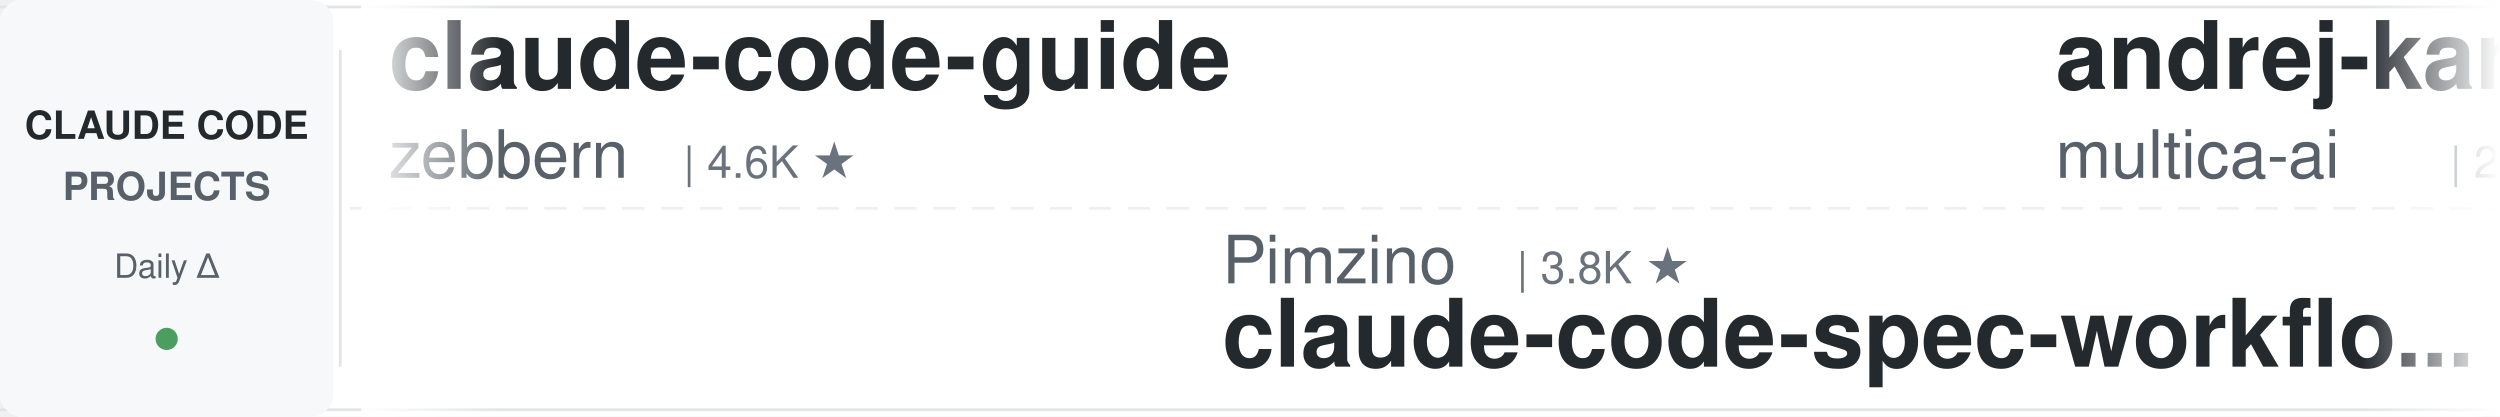
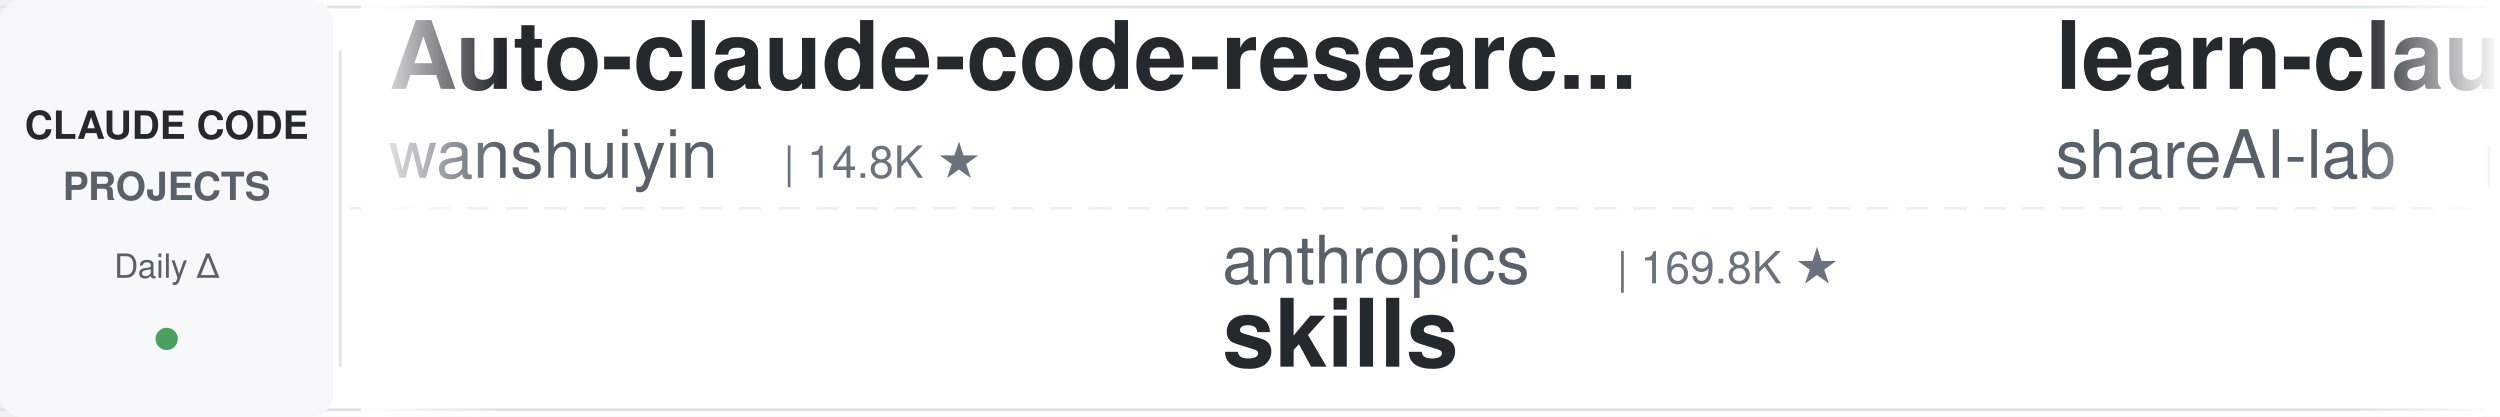
<svg xmlns="http://www.w3.org/2000/svg" width="900" height="150">
  <defs>
    <linearGradient id="leftFade" x1="0%" y1="0%" x2="100%" y2="0%">
      <stop offset="0%" style="stop-color:#ffffff;stop-opacity:1" />
      <stop offset="100%" style="stop-color:#ffffff;stop-opacity:0" />
    </linearGradient>
    <linearGradient id="rightFade" x1="0%" y1="0%" x2="100%" y2="0%">
      <stop offset="0%" style="stop-color:#ffffff;stop-opacity:0" />
      <stop offset="100%" style="stop-color:#ffffff;stop-opacity:1" />
    </linearGradient>
  </defs>
  <rect width="900" height="150" fill="#ffffff" rx="8" />
  <rect x="0" y="2" width="900" height="1" fill="#e1e4e8" />
  <rect x="0" y="147" width="900" height="1" fill="#e1e4e8" />
  <line x1="0" y1="75" x2="900" y2="75" stroke="#e1e4e8" stroke-width="1" stroke-dasharray="8 6" opacity="0.6" />
  <rect x="0" y="0" width="120" height="150" fill="#f6f8fa" rx="8" />
  <text x="60" y="50" font-family="-apple-system, BlinkMacSystemFont, 'Segoe UI', Helvetica, Arial, sans-serif" font-size="14" font-weight="600" fill="#24292e" text-anchor="middle">CLAUDE CODE</text>
  <text x="60" y="72" font-family="-apple-system, BlinkMacSystemFont, 'Segoe UI', Helvetica, Arial, sans-serif" font-size="14" font-weight="600" fill="#586069" text-anchor="middle">PROJECTS</text>
  <text x="60" y="100" font-family="-apple-system, BlinkMacSystemFont, 'Segoe UI', Helvetica, Arial, sans-serif" font-size="12" font-weight="500" fill="#586069" text-anchor="middle">Daily Δ</text>
  <circle cx="60" cy="122" r="4" fill="#22863a" opacity="0.8" />
  <rect x="122" y="18" width="1" height="114" fill="#e1e4e8" />
  <clipPath id="tickerClip">
    <rect x="130" y="0" width="770" height="150" />
  </clipPath>
  <g clip-path="url(#tickerClip)">
    <g id="tickerItems">
      <animateTransform attributeName="transform" attributeType="XML" type="translate" from="0 0" to="-3000 0" dur="54s" repeatCount="indefinite" />
      <g transform="translate(0, 0)">
-         <text x="140" y="32" font-family="-apple-system, BlinkMacSystemFont, 'Segoe UI', Helvetica, Arial, sans-serif" font-size="34" font-weight="600" fill="#24292e">claude-code-guide</text>
-         <text x="140" y="64" font-family="-apple-system, BlinkMacSystemFont, 'Segoe UI', Helvetica, Arial, sans-serif" font-size="24" font-weight="400" fill="#586069">zebbern</text>
-         <text x="246" y="64" font-family="-apple-system, BlinkMacSystemFont, 'Segoe UI', Helvetica, Arial, sans-serif" font-size="16" font-weight="500" fill="#6a737d">| 4.6K ★</text>
+         <text x="140" y="32" font-family="-apple-system, BlinkMacSystemFont, 'Segoe UI', Helvetica, Arial, sans-serif" font-size="34" font-weight="600" fill="#24292e">Auto-claude-code-researc...</text>
+         <text x="140" y="64" font-family="-apple-system, BlinkMacSystemFont, 'Segoe UI', Helvetica, Arial, sans-serif" font-size="24" font-weight="400" fill="#586069">wanshuiyin</text>
+         <text x="282" y="64" font-family="-apple-system, BlinkMacSystemFont, 'Segoe UI', Helvetica, Arial, sans-serif" font-size="16" font-weight="500" fill="#6a737d">| 14.8K ★</text>
      </g>
      <g transform="translate(300, 0)">
-         <text x="140" y="102" font-family="-apple-system, BlinkMacSystemFont, 'Segoe UI', Helvetica, Arial, sans-serif" font-size="24" font-weight="400" fill="#586069">Pimzino</text>
-         <text x="246" y="102" font-family="-apple-system, BlinkMacSystemFont, 'Segoe UI', Helvetica, Arial, sans-serif" font-size="16" font-weight="500" fill="#6a737d">| 3.8K ★</text>
-         <text x="140" y="132" font-family="-apple-system, BlinkMacSystemFont, 'Segoe UI', Helvetica, Arial, sans-serif" font-size="34" font-weight="600" fill="#24292e">claude-code-spec-workflo...</text>
+         <text x="140" y="102" font-family="-apple-system, BlinkMacSystemFont, 'Segoe UI', Helvetica, Arial, sans-serif" font-size="24" font-weight="400" fill="#586069">anthropics</text>
+         <text x="282" y="102" font-family="-apple-system, BlinkMacSystemFont, 'Segoe UI', Helvetica, Arial, sans-serif" font-size="16" font-weight="500" fill="#6a737d">| 169.8K ★</text>
+         <text x="140" y="132" font-family="-apple-system, BlinkMacSystemFont, 'Segoe UI', Helvetica, Arial, sans-serif" font-size="34" font-weight="600" fill="#24292e">skills</text>
      </g>
      <g transform="translate(600, 0)">
+         <text x="140" y="32" font-family="-apple-system, BlinkMacSystemFont, 'Segoe UI', Helvetica, Arial, sans-serif" font-size="34" font-weight="600" fill="#24292e">learn-claude-code</text>
+         <text x="140" y="64" font-family="-apple-system, BlinkMacSystemFont, 'Segoe UI', Helvetica, Arial, sans-serif" font-size="24" font-weight="400" fill="#586069">shareAI-lab</text>
+         <text x="294" y="64" font-family="-apple-system, BlinkMacSystemFont, 'Segoe UI', Helvetica, Arial, sans-serif" font-size="16" font-weight="500" fill="#6a737d">| 74.4K ★</text>
+       </g>
+       <g transform="translate(900, 0)">
+         <text x="140" y="102" font-family="-apple-system, BlinkMacSystemFont, 'Segoe UI', Helvetica, Arial, sans-serif" font-size="24" font-weight="400" fill="#586069">Yuyz0112</text>
+         <text x="258" y="102" font-family="-apple-system, BlinkMacSystemFont, 'Segoe UI', Helvetica, Arial, sans-serif" font-size="16" font-weight="500" fill="#6a737d">| 2.4K ★</text>
+         <text x="140" y="132" font-family="-apple-system, BlinkMacSystemFont, 'Segoe UI', Helvetica, Arial, sans-serif" font-size="34" font-weight="600" fill="#24292e">claude-code-reverse</text>
+       </g>
+       <g transform="translate(1200, 0)">
+         <text x="140" y="32" font-family="-apple-system, BlinkMacSystemFont, 'Segoe UI', Helvetica, Arial, sans-serif" font-size="34" font-weight="600" fill="#24292e">claude-code-workflows</text>
+         <text x="140" y="64" font-family="-apple-system, BlinkMacSystemFont, 'Segoe UI', Helvetica, Arial, sans-serif" font-size="24" font-weight="400" fill="#586069">OneRedOak</text>
+         <text x="270" y="64" font-family="-apple-system, BlinkMacSystemFont, 'Segoe UI', Helvetica, Arial, sans-serif" font-size="16" font-weight="500" fill="#6a737d">| 3.9K ★</text>
+       </g>
+       <g transform="translate(1500, 0)">
+         <text x="140" y="102" font-family="-apple-system, BlinkMacSystemFont, 'Segoe UI', Helvetica, Arial, sans-serif" font-size="24" font-weight="400" fill="#586069">anthropics</text>
+         <text x="282" y="102" font-family="-apple-system, BlinkMacSystemFont, 'Segoe UI', Helvetica, Arial, sans-serif" font-size="16" font-weight="500" fill="#6a737d">| 8.6K ★</text>
+         <text x="140" y="132" font-family="-apple-system, BlinkMacSystemFont, 'Segoe UI', Helvetica, Arial, sans-serif" font-size="34" font-weight="600" fill="#24292e">claude-code-action</text>
+       </g>
+       <g transform="translate(1800, 0)">
+         <text x="140" y="32" font-family="-apple-system, BlinkMacSystemFont, 'Segoe UI', Helvetica, Arial, sans-serif" font-size="34" font-weight="600" fill="#24292e">edmunds-claude-code</text>
+         <text x="140" y="64" font-family="-apple-system, BlinkMacSystemFont, 'Segoe UI', Helvetica, Arial, sans-serif" font-size="24" font-weight="400" fill="#586069">edmund-io</text>
+         <text x="270" y="64" font-family="-apple-system, BlinkMacSystemFont, 'Segoe UI', Helvetica, Arial, sans-serif" font-size="16" font-weight="500" fill="#6a737d">| 1.5K ★</text>
+       </g>
+       <g transform="translate(2100, 0)">
+         <text x="140" y="102" font-family="-apple-system, BlinkMacSystemFont, 'Segoe UI', Helvetica, Arial, sans-serif" font-size="24" font-weight="400" fill="#586069">Njengah</text>
+         <text x="246" y="102" font-family="-apple-system, BlinkMacSystemFont, 'Segoe UI', Helvetica, Arial, sans-serif" font-size="16" font-weight="500" fill="#6a737d">| 1.9K ★</text>
+         <text x="140" y="132" font-family="-apple-system, BlinkMacSystemFont, 'Segoe UI', Helvetica, Arial, sans-serif" font-size="34" font-weight="600" fill="#24292e">claude-code-cheat-sheet</text>
+       </g>
+       <g transform="translate(2400, 0)">
        <text x="140" y="32" font-family="-apple-system, BlinkMacSystemFont, 'Segoe UI', Helvetica, Arial, sans-serif" font-size="34" font-weight="600" fill="#24292e">andrej-karpathy-skills</text>
        <text x="140" y="64" font-family="-apple-system, BlinkMacSystemFont, 'Segoe UI', Helvetica, Arial, sans-serif" font-size="24" font-weight="400" fill="#586069">multica-ai</text>
        <text x="282" y="64" font-family="-apple-system, BlinkMacSystemFont, 'Segoe UI', Helvetica, Arial, sans-serif" font-size="16" font-weight="500" fill="#6a737d">| 203.1K ★</text>
      </g>
-       <g transform="translate(900, 0)">
-         <text x="140" y="102" font-family="-apple-system, BlinkMacSystemFont, 'Segoe UI', Helvetica, Arial, sans-serif" font-size="24" font-weight="400" fill="#586069">fuergaosi233</text>
-         <text x="306" y="102" font-family="-apple-system, BlinkMacSystemFont, 'Segoe UI', Helvetica, Arial, sans-serif" font-size="16" font-weight="500" fill="#6a737d">| 2.8K ★</text>
-         <text x="140" y="132" font-family="-apple-system, BlinkMacSystemFont, 'Segoe UI', Helvetica, Arial, sans-serif" font-size="34" font-weight="600" fill="#24292e">claude-code-proxy</text>
-       </g>
-       <g transform="translate(1200, 0)">
-         <text x="140" y="32" font-family="-apple-system, BlinkMacSystemFont, 'Segoe UI', Helvetica, Arial, sans-serif" font-size="34" font-weight="600" fill="#24292e">claude-code-source</text>
-         <text x="140" y="64" font-family="-apple-system, BlinkMacSystemFont, 'Segoe UI', Helvetica, Arial, sans-serif" font-size="24" font-weight="400" fill="#586069">JrCx7scC</text>
-         <text x="258" y="64" font-family="-apple-system, BlinkMacSystemFont, 'Segoe UI', Helvetica, Arial, sans-serif" font-size="16" font-weight="500" fill="#6a737d">| 373 ★</text>
-       </g>
-       <g transform="translate(1500, 0)">
-         <text x="140" y="102" font-family="-apple-system, BlinkMacSystemFont, 'Segoe UI', Helvetica, Arial, sans-serif" font-size="24" font-weight="400" fill="#586069">Windy3f3f3f3f</text>
-         <text x="318" y="102" font-family="-apple-system, BlinkMacSystemFont, 'Segoe UI', Helvetica, Arial, sans-serif" font-size="16" font-weight="500" fill="#6a737d">| 2.6K ★</text>
-         <text x="140" y="132" font-family="-apple-system, BlinkMacSystemFont, 'Segoe UI', Helvetica, Arial, sans-serif" font-size="34" font-weight="600" fill="#24292e">claude-code-from-scratch</text>
-       </g>
-       <g transform="translate(1800, 0)">
-         <text x="140" y="32" font-family="-apple-system, BlinkMacSystemFont, 'Segoe UI', Helvetica, Arial, sans-serif" font-size="34" font-weight="600" fill="#24292e">claude-code-templates</text>
-         <text x="140" y="64" font-family="-apple-system, BlinkMacSystemFont, 'Segoe UI', Helvetica, Arial, sans-serif" font-size="24" font-weight="400" fill="#586069">davila7</text>
-         <text x="246" y="64" font-family="-apple-system, BlinkMacSystemFont, 'Segoe UI', Helvetica, Arial, sans-serif" font-size="16" font-weight="500" fill="#6a737d">| 30.3K ★</text>
-       </g>
-       <g transform="translate(2100, 0)">
-         <text x="140" y="102" font-family="-apple-system, BlinkMacSystemFont, 'Segoe UI', Helvetica, Arial, sans-serif" font-size="24" font-weight="400" fill="#586069">disler</text>
-         <text x="234" y="102" font-family="-apple-system, BlinkMacSystemFont, 'Segoe UI', Helvetica, Arial, sans-serif" font-size="16" font-weight="500" fill="#6a737d">| 1.6K ★</text>
-         <text x="140" y="132" font-family="-apple-system, BlinkMacSystemFont, 'Segoe UI', Helvetica, Arial, sans-serif" font-size="34" font-weight="600" fill="#24292e">pi-vs-claude-code</text>
-       </g>
-       <g transform="translate(2400, 0)">
-         <text x="140" y="32" font-family="-apple-system, BlinkMacSystemFont, 'Segoe UI', Helvetica, Arial, sans-serif" font-size="34" font-weight="600" fill="#24292e">claude-code-source</text>
-         <text x="140" y="64" font-family="-apple-system, BlinkMacSystemFont, 'Segoe UI', Helvetica, Arial, sans-serif" font-size="24" font-weight="400" fill="#586069">hangsman</text>
-         <text x="258" y="64" font-family="-apple-system, BlinkMacSystemFont, 'Segoe UI', Helvetica, Arial, sans-serif" font-size="16" font-weight="500" fill="#6a737d">| 791 ★</text>
-       </g>
      <g transform="translate(2700, 0)">
-         <text x="140" y="102" font-family="-apple-system, BlinkMacSystemFont, 'Segoe UI', Helvetica, Arial, sans-serif" font-size="24" font-weight="400" fill="#586069">OneRedOak</text>
-         <text x="270" y="102" font-family="-apple-system, BlinkMacSystemFont, 'Segoe UI', Helvetica, Arial, sans-serif" font-size="16" font-weight="500" fill="#6a737d">| 3.9K ★</text>
-         <text x="140" y="132" font-family="-apple-system, BlinkMacSystemFont, 'Segoe UI', Helvetica, Arial, sans-serif" font-size="34" font-weight="600" fill="#24292e">claude-code-workflows</text>
+         <text x="140" y="102" font-family="-apple-system, BlinkMacSystemFont, 'Segoe UI', Helvetica, Arial, sans-serif" font-size="24" font-weight="400" fill="#586069">Yeachan-Heo</text>
+         <text x="294" y="102" font-family="-apple-system, BlinkMacSystemFont, 'Segoe UI', Helvetica, Arial, sans-serif" font-size="16" font-weight="500" fill="#6a737d">| 38.6K ★</text>
+         <text x="140" y="132" font-family="-apple-system, BlinkMacSystemFont, 'Segoe UI', Helvetica, Arial, sans-serif" font-size="34" font-weight="600" fill="#24292e">oh-my-claudecode</text>
      </g>
      <g transform="translate(3000, 0)">
-         <text x="140" y="32" font-family="-apple-system, BlinkMacSystemFont, 'Segoe UI', Helvetica, Arial, sans-serif" font-size="34" font-weight="600" fill="#24292e">claude-code-guide</text>
-         <text x="140" y="64" font-family="-apple-system, BlinkMacSystemFont, 'Segoe UI', Helvetica, Arial, sans-serif" font-size="24" font-weight="400" fill="#586069">zebbern</text>
-         <text x="246" y="64" font-family="-apple-system, BlinkMacSystemFont, 'Segoe UI', Helvetica, Arial, sans-serif" font-size="16" font-weight="500" fill="#6a737d">| 4.6K ★</text>
+         <text x="140" y="32" font-family="-apple-system, BlinkMacSystemFont, 'Segoe UI', Helvetica, Arial, sans-serif" font-size="34" font-weight="600" fill="#24292e">Auto-claude-code-researc...</text>
+         <text x="140" y="64" font-family="-apple-system, BlinkMacSystemFont, 'Segoe UI', Helvetica, Arial, sans-serif" font-size="24" font-weight="400" fill="#586069">wanshuiyin</text>
+         <text x="282" y="64" font-family="-apple-system, BlinkMacSystemFont, 'Segoe UI', Helvetica, Arial, sans-serif" font-size="16" font-weight="500" fill="#6a737d">| 14.8K ★</text>
      </g>
      <g transform="translate(3300, 0)">
-         <text x="140" y="102" font-family="-apple-system, BlinkMacSystemFont, 'Segoe UI', Helvetica, Arial, sans-serif" font-size="24" font-weight="400" fill="#586069">Pimzino</text>
-         <text x="246" y="102" font-family="-apple-system, BlinkMacSystemFont, 'Segoe UI', Helvetica, Arial, sans-serif" font-size="16" font-weight="500" fill="#6a737d">| 3.8K ★</text>
-         <text x="140" y="132" font-family="-apple-system, BlinkMacSystemFont, 'Segoe UI', Helvetica, Arial, sans-serif" font-size="34" font-weight="600" fill="#24292e">claude-code-spec-workflo...</text>
+         <text x="140" y="102" font-family="-apple-system, BlinkMacSystemFont, 'Segoe UI', Helvetica, Arial, sans-serif" font-size="24" font-weight="400" fill="#586069">anthropics</text>
+         <text x="282" y="102" font-family="-apple-system, BlinkMacSystemFont, 'Segoe UI', Helvetica, Arial, sans-serif" font-size="16" font-weight="500" fill="#6a737d">| 169.8K ★</text>
+         <text x="140" y="132" font-family="-apple-system, BlinkMacSystemFont, 'Segoe UI', Helvetica, Arial, sans-serif" font-size="34" font-weight="600" fill="#24292e">skills</text>
      </g>
      <g transform="translate(3600, 0)">
-         <text x="140" y="32" font-family="-apple-system, BlinkMacSystemFont, 'Segoe UI', Helvetica, Arial, sans-serif" font-size="34" font-weight="600" fill="#24292e">andrej-karpathy-skills</text>
-         <text x="140" y="64" font-family="-apple-system, BlinkMacSystemFont, 'Segoe UI', Helvetica, Arial, sans-serif" font-size="24" font-weight="400" fill="#586069">multica-ai</text>
-         <text x="282" y="64" font-family="-apple-system, BlinkMacSystemFont, 'Segoe UI', Helvetica, Arial, sans-serif" font-size="16" font-weight="500" fill="#6a737d">| 203.1K ★</text>
+         <text x="140" y="32" font-family="-apple-system, BlinkMacSystemFont, 'Segoe UI', Helvetica, Arial, sans-serif" font-size="34" font-weight="600" fill="#24292e">learn-claude-code</text>
+         <text x="140" y="64" font-family="-apple-system, BlinkMacSystemFont, 'Segoe UI', Helvetica, Arial, sans-serif" font-size="24" font-weight="400" fill="#586069">shareAI-lab</text>
+         <text x="294" y="64" font-family="-apple-system, BlinkMacSystemFont, 'Segoe UI', Helvetica, Arial, sans-serif" font-size="16" font-weight="500" fill="#6a737d">| 74.4K ★</text>
      </g>
      <g transform="translate(3900, 0)">
-         <text x="140" y="102" font-family="-apple-system, BlinkMacSystemFont, 'Segoe UI', Helvetica, Arial, sans-serif" font-size="24" font-weight="400" fill="#586069">fuergaosi233</text>
-         <text x="306" y="102" font-family="-apple-system, BlinkMacSystemFont, 'Segoe UI', Helvetica, Arial, sans-serif" font-size="16" font-weight="500" fill="#6a737d">| 2.8K ★</text>
-         <text x="140" y="132" font-family="-apple-system, BlinkMacSystemFont, 'Segoe UI', Helvetica, Arial, sans-serif" font-size="34" font-weight="600" fill="#24292e">claude-code-proxy</text>
+         <text x="140" y="102" font-family="-apple-system, BlinkMacSystemFont, 'Segoe UI', Helvetica, Arial, sans-serif" font-size="24" font-weight="400" fill="#586069">Yuyz0112</text>
+         <text x="258" y="102" font-family="-apple-system, BlinkMacSystemFont, 'Segoe UI', Helvetica, Arial, sans-serif" font-size="16" font-weight="500" fill="#6a737d">| 2.4K ★</text>
+         <text x="140" y="132" font-family="-apple-system, BlinkMacSystemFont, 'Segoe UI', Helvetica, Arial, sans-serif" font-size="34" font-weight="600" fill="#24292e">claude-code-reverse</text>
      </g>
    </g>
  </g>
  <rect x="130" y="0" width="50" height="150" fill="url(#leftFade)" />
  <rect x="850" y="0" width="50" height="150" fill="url(#rightFade)" />
</svg>
